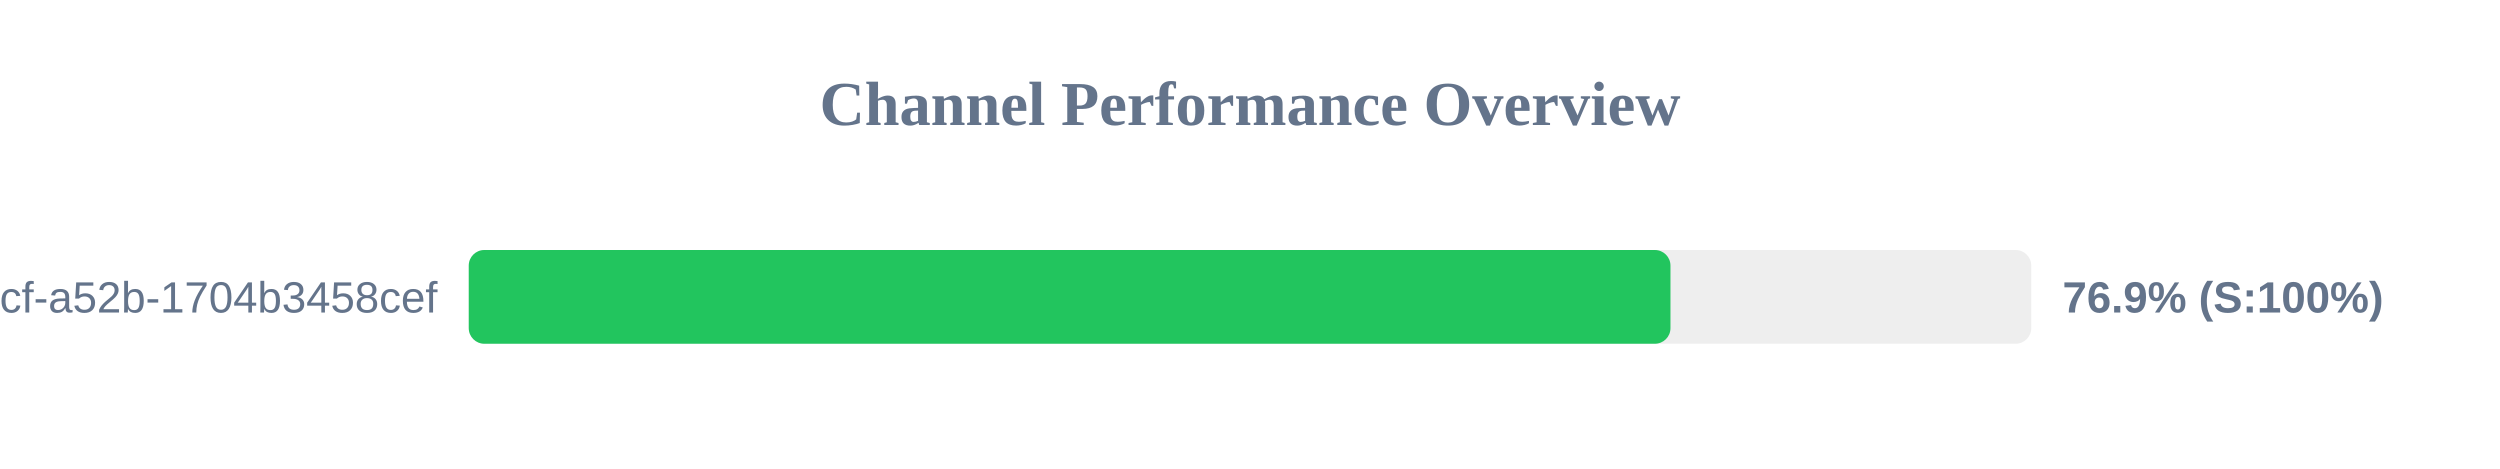
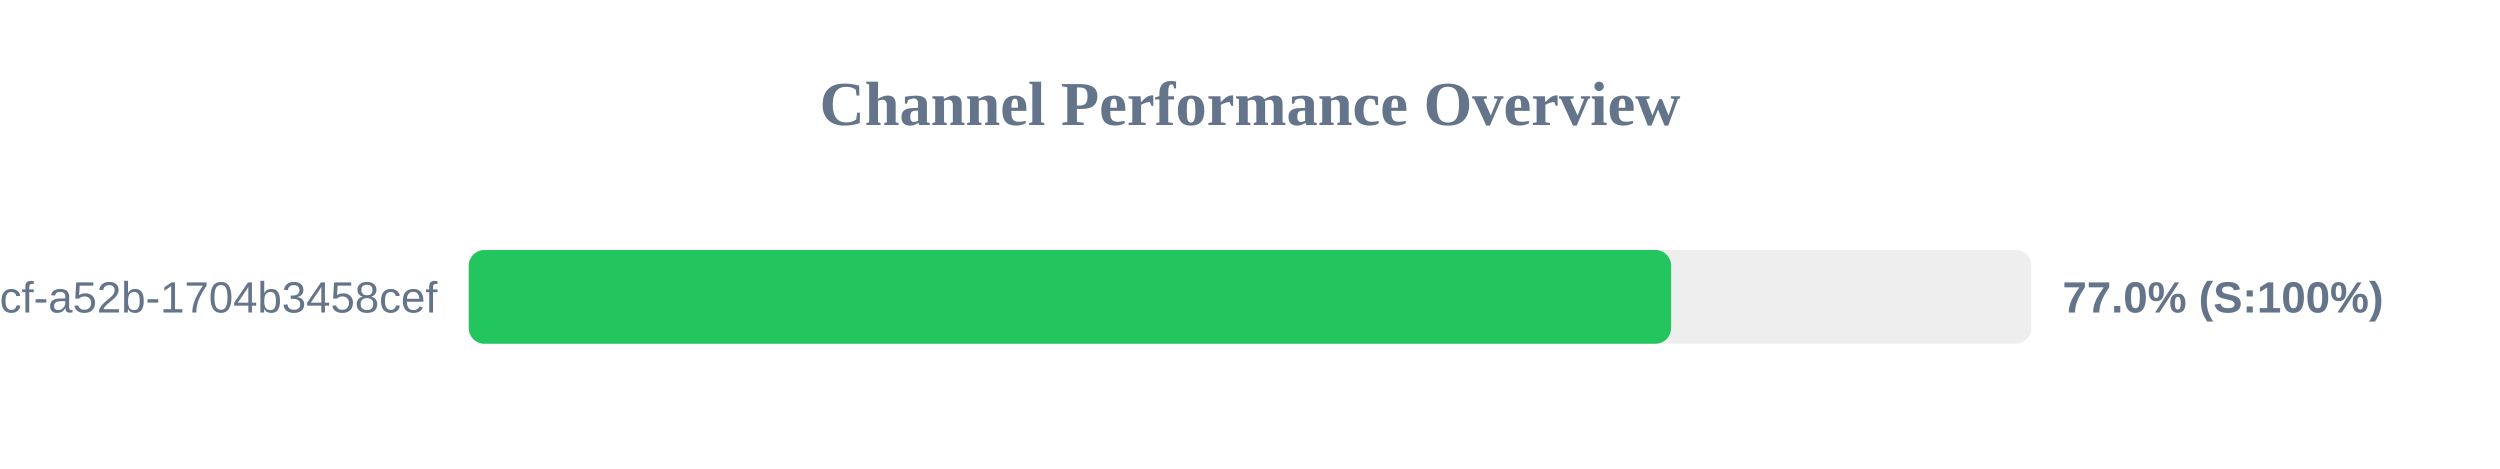
<svg xmlns="http://www.w3.org/2000/svg" width="800" height="150" version="1.1">
  <style>
        .row { font: 14px Arial; fill: #64748b; }
        .score { font: bold 14px Arial; fill: #64748b; }
    </style>
  <text x="400" y="40" text-anchor="middle" font-size="20px" font-weight="bold" fill="#64748b">Channel Performance Overview</text>
  <rect x="150" y="80" width="500" height="30" fill="#eee" rx="5" />
-   <rect x="150" y="80" width="384.55" height="30" fill="#22c55e" rx="5" />
+   <rect x="150" y="80" width="384.75" height="30" fill="#22c55e" rx="5" />
  <text x="140" y="100" text-anchor="end" class="row">?uuid=0cb527d9-6117-4bcf-a52b-1704b3458cef</text>
-   <text x="660" y="100" text-anchor="start" class="score">76.9% (S:100%)</text>
+   <text x="660" y="100" text-anchor="start" class="score">77.0% (S:100%)</text>
</svg>
